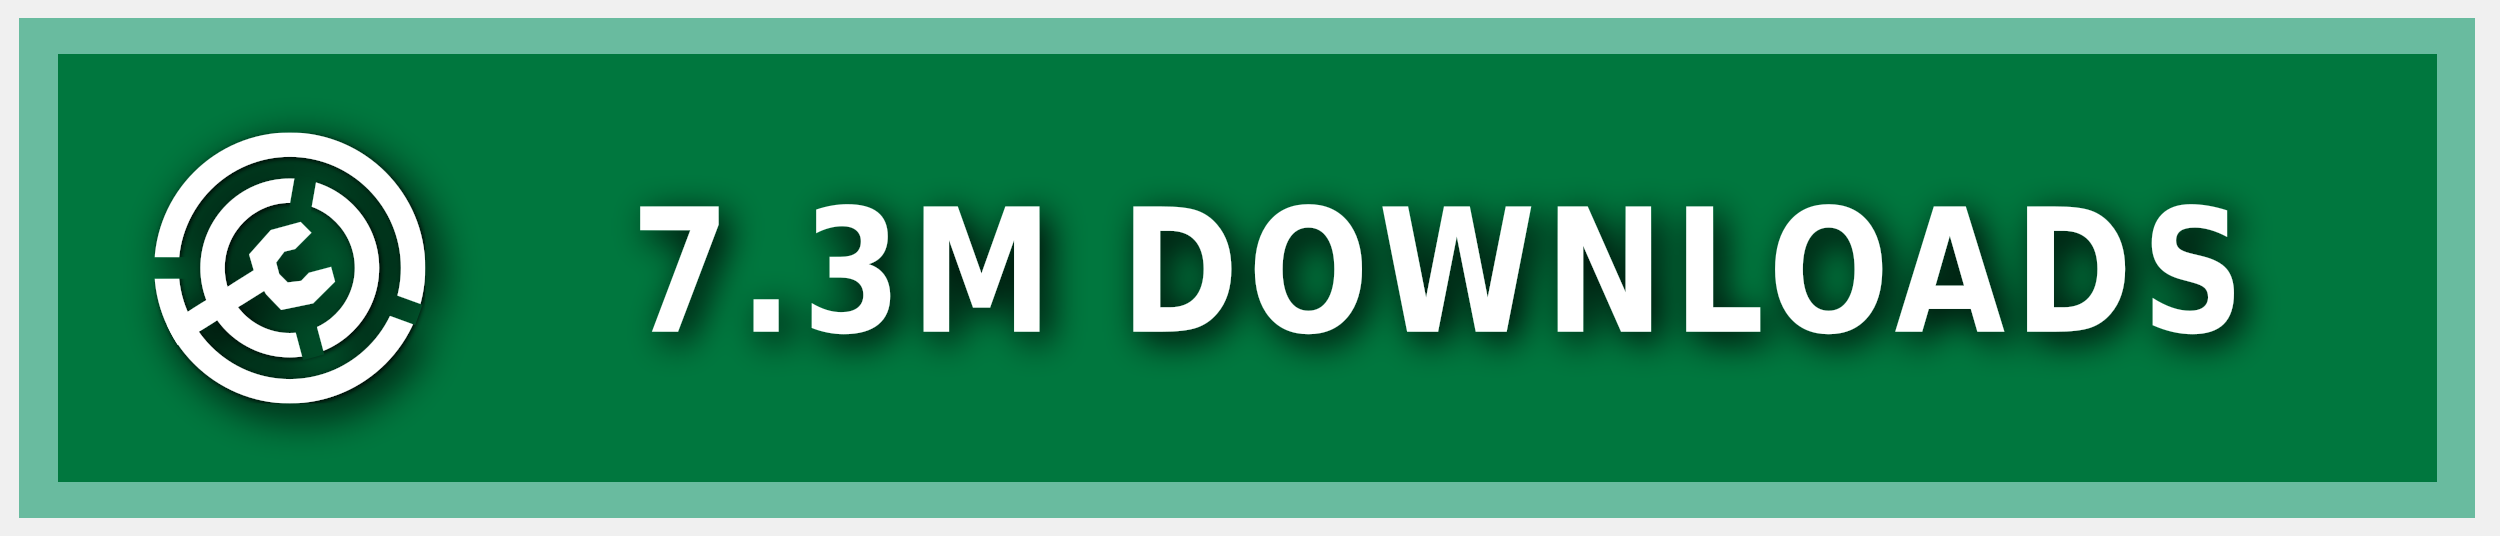
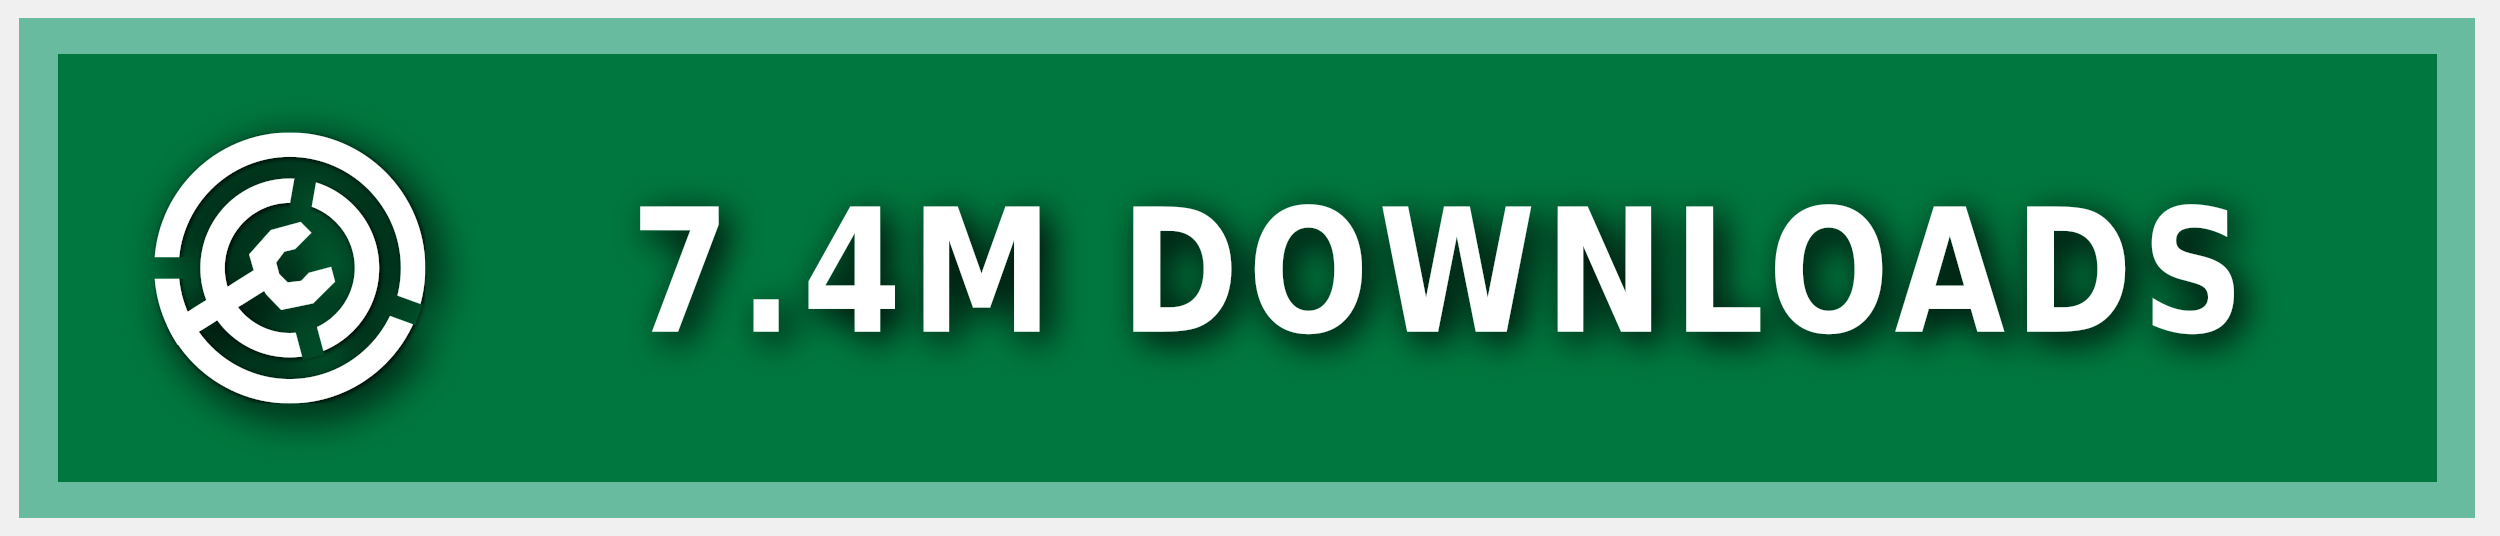
<svg xmlns="http://www.w3.org/2000/svg" xmlns:ns1="https://boxy-svg.com" width="140" height="30" role="img" aria-label="MODRINTH">
  <style> g:not(.noshadow) { filter: drop-shadow(0.5px 0.5px 1.0px black); } </style>
  <defs>
    <ns1:guide x="121.656" y="10.118" angle="90" />
    <ns1:guide x="127.198" y="17.628" angle="90" />
    <ns1:guide x="8.199" y="-3.08" angle="0" />
    <ns1:guide x="20.449" y="-4.101" angle="0" />
    <ns1:guide x="121.656" y="10.118" angle="90" />
    <ns1:guide x="127.198" y="17.628" angle="90" />
    <ns1:guide x="8.199" y="-3.08" angle="0" />
    <ns1:guide x="20.449" y="-4.101" angle="0" />
  </defs>
  <g class="noshadow" shape-rendering="crispEdges" style="" transform="matrix(1.074564, 0, 0, 1, 0, 0)">
    <rect x="1" y="1" width="128" height="28" style="fill: #00954E;" />
    <rect x="1" y="1" width="128" height="28" style="fill: rgba(0, 0, 0, 0.2);" />
    <rect x="2" y="2" width="126" height="26" style="fill: none; stroke-width:2px; stroke: rgba(211, 255, 255, 0.5);" />
  </g>
  <g fill-rule="evenodd" stroke-linejoin="round" stroke-miterlimit="1.5" clip-rule="evenodd" transform="matrix(1.2, 0, 0, 1.2, -1.2, -1.5)">
    <path fill="none" d="M 8.199 7.432 L 20.846 7.432 L 20.846 20.079 L 8.199 20.079 L 8.199 7.432 Z" style="" />
    <g clip-path="url(#a)" transform="matrix(0.126469, 0, 0, 0.126469, 8.198999, 7.431019)" style="">
      <path fill="#ffffff" d="M50 17c18.207 0 32.988 14.787 32.988 33S68.207 83 50 83 17.012 68.213 17.012 50 31.793 17 50 17Zm0 9c13.24 0 23.988 10.755 23.988 24S63.24 74 50 74 26.012 63.245 26.012 50 36.76 26 50 26Z" />
    </g>
    <g clip-path="url(#b)" transform="matrix(0.126469, 0, 0, 0.126469, 8.198999, 7.431019)" style="">
      <path fill="#ffffff" d="M50 0c27.596 0 50 22.404 50 50s-22.404 50-50 50S0 77.596 0 50 22.404 0 50 0Zm0 9c22.629 0 41 18.371 41 41S72.629 91 50 91 9 72.629 9 50 27.371 9 50 9Z" />
    </g>
    <g class="noshadow" clip-path="url(#c)" transform="matrix(0.112383, 0, 0, 0.122032, 8.268063, 7.737635)" style="">
      <path fill="none" stroke="#ffffff" stroke-width="9" d="M 50 50 L 5.171 75.882" />
    </g>
    <path fill="#ffffff" d="M 12.909 14.103 L 12.625 13.123 L 13.637 11.985 L 15.028 11.605 L 15.534 12.111 L 14.775 12.87 L 14.269 12.996 L 13.89 13.502 L 14.032 14.038 L 14.425 14.429 L 15.053 14.354 L 15.415 13.979 L 16.452 13.701 L 16.637 14.392 L 15.613 15.407 L 14.121 15.714 L 13.415 14.979 L 12.909 14.103 Z" style="" />
    <clipPath id="clip-1">
      <path d="M50 0c27.596 0 50 22.404 50 50s-22.404 50-50 50S0 77.596 0 50 22.404 0 50 0Zm0 39.549c5.768 0 10.451 4.683 10.451 10.451 0 5.768-4.683 10.451-10.451 10.451-5.768 0-10.451-4.683-10.451-10.451 0-5.768 4.683-10.451 10.451-10.451Z" />
    </clipPath>
    <g class="noshadow" clip-path="url(#clip-1)" transform="matrix(0.064459, 0.010209, -0.018807, 0.118741, -9.215255, -61.72825)" style="transform-origin: 27.985px 74.177px;">
      <path fill="none" stroke="#ffffff" stroke-width="9" d="M 49.29 67.75 L 6.679 80.603" style="" />
    </g>
  </g>
  <g>
    <clipPath id="a">
      <path fill-rule="evenodd" stroke-linejoin="round" stroke-miterlimit="1.5" clip-rule="evenodd" d="M100 0H0v100h100V0ZM46.002 49.295l.076 1.757 8.83 32.963 7.843-2.102-8.596-32.094 5.804-32.932-7.997-1.41-5.96 33.818Z" />
    </clipPath>
    <clipPath id="b">
      <path d="M0 0v46h50l1.368.241L99 63.578l-2.736 7.517L49.295 54H0v46h100V0H0Z" />
    </clipPath>
    <clipPath id="c">
      <path d="M50 0c27.596 0 50 22.404 50 50s-22.404 50-50 50S0 77.596 0 50 22.404 0 50 0Zm0 39.549c5.768 0 10.451 4.683 10.451 10.451 0 5.768-4.683 10.451-10.451 10.451-5.768 0-10.451-4.683-10.451-10.451 0-5.768 4.683-10.451 10.451-10.451Z" />
    </clipPath>
  </g>
  <g fill="#fff" text-anchor="middle" font-family="Verdana,Geneva,DejaVu Sans,sans-serif" text-rendering="geometricPrecision" font-size="100" transform="matrix(1, 0, 0, 1, 13, 0)">
-     <text style="font-size: 80px; font-weight: 700; white-space: pre;" transform="matrix(0.1, 0, 0, 0.120296, 0, -3.678133)" x="675" y="185" letter-spacing="5">7.3M DOWNLOADS</text>
+     <text style="font-size: 80px; font-weight: 700; white-space: pre;" transform="matrix(0.1, 0, 0, 0.120296, 0, -3.678133)" x="675" y="185" letter-spacing="5">7.4M DOWNLOADS</text>
  </g>
</svg>
